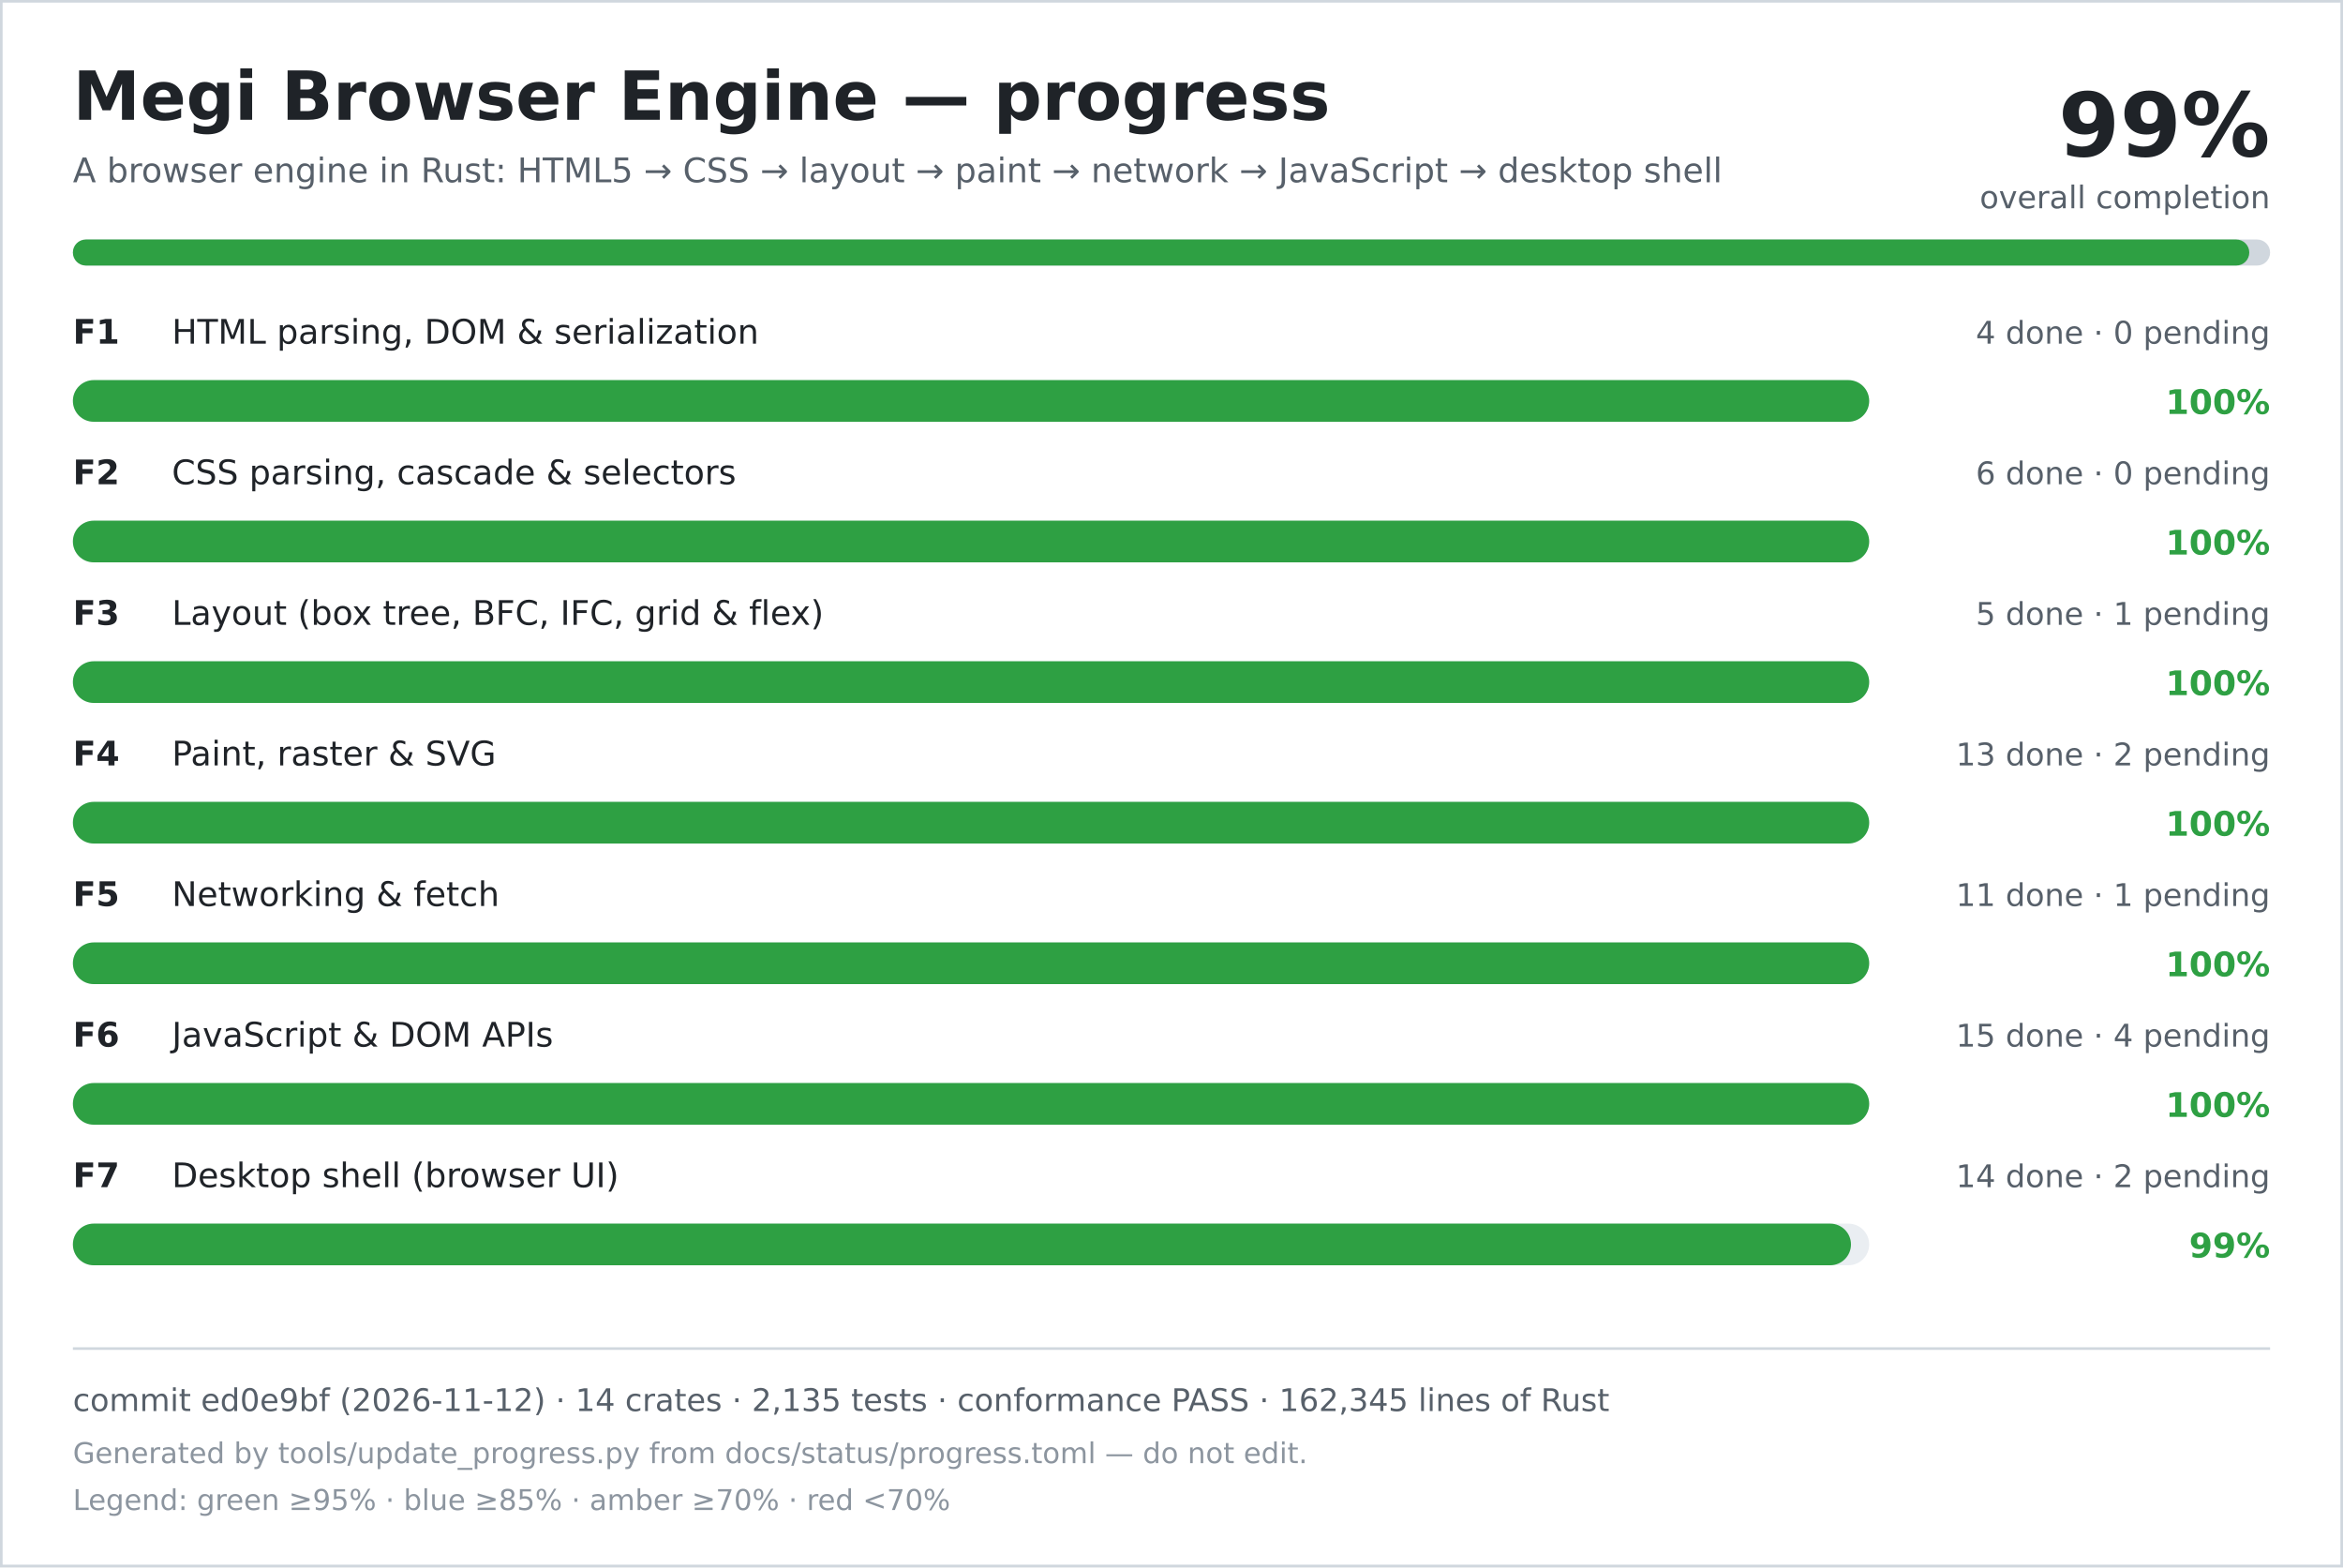
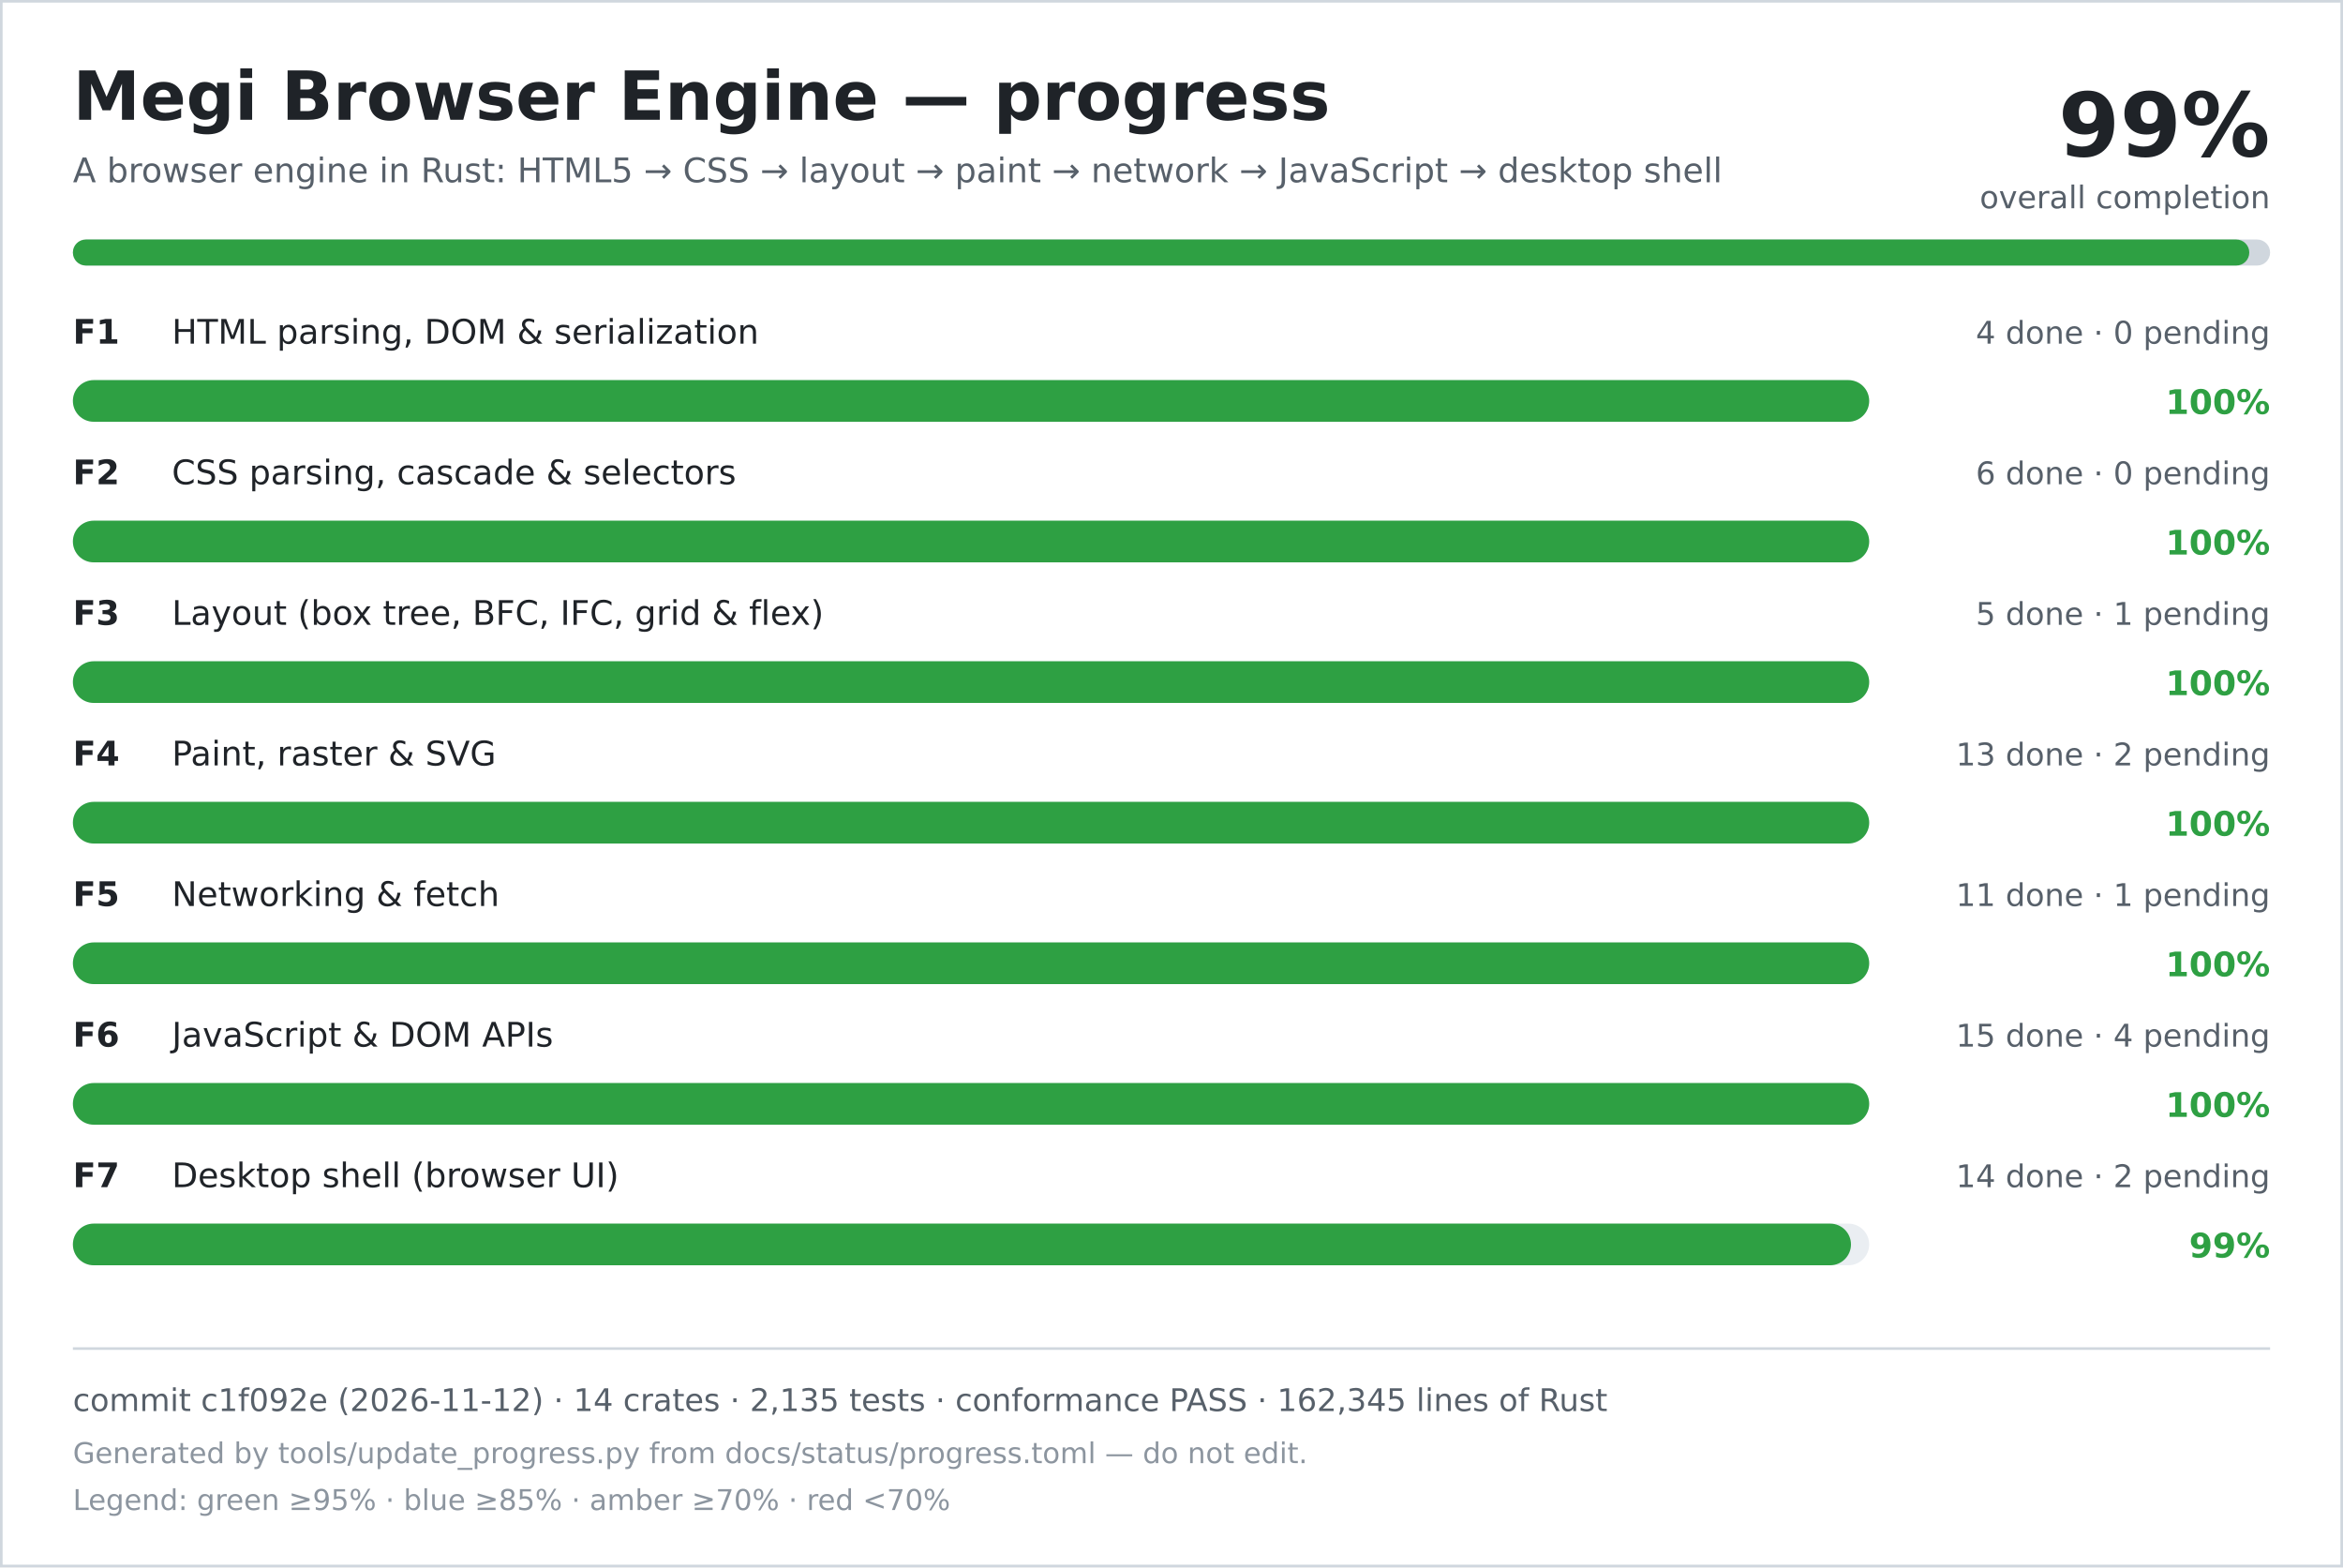
<svg xmlns="http://www.w3.org/2000/svg" width="900" height="602" viewBox="0 0 900 602" role="img" aria-labelledby="title desc">
  <rect width="900" height="602" fill="#ffffff" />
  <rect x="0.5" y="0.5" width="899" height="601" fill="none" stroke="#d0d7de" />
  <text x="28" y="46" font-family="DejaVu Sans, Verdana, sans-serif" font-size="26" font-weight="700" fill="#1f2328">Megi Browser Engine — progress</text>
  <text x="28" y="70" font-family="DejaVu Sans, Verdana, sans-serif" font-size="13" fill="#57606a">A browser engine in Rust: HTML5 → CSS → layout → paint → network → JavaScript → desktop shell</text>
  <text x="872" y="60" text-anchor="end" font-family="DejaVu Sans, Verdana, sans-serif" font-size="34" font-weight="700" fill="#1f2328">99%</text>
  <text x="872" y="80" text-anchor="end" font-family="DejaVu Sans, Verdana, sans-serif" font-size="12" fill="#57606a">overall completion</text>
  <rect x="28" y="92" width="844" height="10" rx="5" fill="#d0d7de" />
  <rect x="28" y="92" width="836" height="10" rx="5" fill="#2ea043" />
  <text x="28" y="132" font-family="DejaVu Sans, Verdana, sans-serif" font-size="13" font-weight="700" fill="#1f2328">F1</text>
  <text x="66" y="132" font-family="DejaVu Sans, Verdana, sans-serif" font-size="13" fill="#1f2328">HTML parsing, DOM &amp; serialization</text>
  <text x="872" y="132" text-anchor="end" font-family="DejaVu Sans, Verdana, sans-serif" font-size="12" fill="#57606a">4 done · 0 pending</text>
  <rect x="28" y="146" width="690" height="16" rx="8" fill="#eaeef2" />
  <rect x="28" y="146" width="690" height="16" rx="8" fill="#2ea043" />
  <text x="872" y="159" text-anchor="end" font-family="DejaVu Sans, Verdana, sans-serif" font-size="13" font-weight="700" fill="#2ea043">100%</text>
  <text x="28" y="186" font-family="DejaVu Sans, Verdana, sans-serif" font-size="13" font-weight="700" fill="#1f2328">F2</text>
  <text x="66" y="186" font-family="DejaVu Sans, Verdana, sans-serif" font-size="13" fill="#1f2328">CSS parsing, cascade &amp; selectors</text>
  <text x="872" y="186" text-anchor="end" font-family="DejaVu Sans, Verdana, sans-serif" font-size="12" fill="#57606a">6 done · 0 pending</text>
  <rect x="28" y="200" width="690" height="16" rx="8" fill="#eaeef2" />
  <rect x="28" y="200" width="690" height="16" rx="8" fill="#2ea043" />
  <text x="872" y="213" text-anchor="end" font-family="DejaVu Sans, Verdana, sans-serif" font-size="13" font-weight="700" fill="#2ea043">100%</text>
  <text x="28" y="240" font-family="DejaVu Sans, Verdana, sans-serif" font-size="13" font-weight="700" fill="#1f2328">F3</text>
  <text x="66" y="240" font-family="DejaVu Sans, Verdana, sans-serif" font-size="13" fill="#1f2328">Layout (box tree, BFC, IFC, grid &amp; flex)</text>
  <text x="872" y="240" text-anchor="end" font-family="DejaVu Sans, Verdana, sans-serif" font-size="12" fill="#57606a">5 done · 1 pending</text>
  <rect x="28" y="254" width="690" height="16" rx="8" fill="#eaeef2" />
  <rect x="28" y="254" width="690" height="16" rx="8" fill="#2ea043" />
  <text x="872" y="267" text-anchor="end" font-family="DejaVu Sans, Verdana, sans-serif" font-size="13" font-weight="700" fill="#2ea043">100%</text>
  <text x="28" y="294" font-family="DejaVu Sans, Verdana, sans-serif" font-size="13" font-weight="700" fill="#1f2328">F4</text>
  <text x="66" y="294" font-family="DejaVu Sans, Verdana, sans-serif" font-size="13" fill="#1f2328">Paint, raster &amp; SVG</text>
  <text x="872" y="294" text-anchor="end" font-family="DejaVu Sans, Verdana, sans-serif" font-size="12" fill="#57606a">13 done · 2 pending</text>
  <rect x="28" y="308" width="690" height="16" rx="8" fill="#eaeef2" />
  <rect x="28" y="308" width="690" height="16" rx="8" fill="#2ea043" />
  <text x="872" y="321" text-anchor="end" font-family="DejaVu Sans, Verdana, sans-serif" font-size="13" font-weight="700" fill="#2ea043">100%</text>
  <text x="28" y="348" font-family="DejaVu Sans, Verdana, sans-serif" font-size="13" font-weight="700" fill="#1f2328">F5</text>
  <text x="66" y="348" font-family="DejaVu Sans, Verdana, sans-serif" font-size="13" fill="#1f2328">Networking &amp; fetch</text>
  <text x="872" y="348" text-anchor="end" font-family="DejaVu Sans, Verdana, sans-serif" font-size="12" fill="#57606a">11 done · 1 pending</text>
  <rect x="28" y="362" width="690" height="16" rx="8" fill="#eaeef2" />
  <rect x="28" y="362" width="690" height="16" rx="8" fill="#2ea043" />
  <text x="872" y="375" text-anchor="end" font-family="DejaVu Sans, Verdana, sans-serif" font-size="13" font-weight="700" fill="#2ea043">100%</text>
  <text x="28" y="402" font-family="DejaVu Sans, Verdana, sans-serif" font-size="13" font-weight="700" fill="#1f2328">F6</text>
  <text x="66" y="402" font-family="DejaVu Sans, Verdana, sans-serif" font-size="13" fill="#1f2328">JavaScript &amp; DOM APIs</text>
  <text x="872" y="402" text-anchor="end" font-family="DejaVu Sans, Verdana, sans-serif" font-size="12" fill="#57606a">15 done · 4 pending</text>
  <rect x="28" y="416" width="690" height="16" rx="8" fill="#eaeef2" />
  <rect x="28" y="416" width="690" height="16" rx="8" fill="#2ea043" />
  <text x="872" y="429" text-anchor="end" font-family="DejaVu Sans, Verdana, sans-serif" font-size="13" font-weight="700" fill="#2ea043">100%</text>
  <text x="28" y="456" font-family="DejaVu Sans, Verdana, sans-serif" font-size="13" font-weight="700" fill="#1f2328">F7</text>
  <text x="66" y="456" font-family="DejaVu Sans, Verdana, sans-serif" font-size="13" fill="#1f2328">Desktop shell (browser UI)</text>
  <text x="872" y="456" text-anchor="end" font-family="DejaVu Sans, Verdana, sans-serif" font-size="12" fill="#57606a">14 done · 2 pending</text>
  <rect x="28" y="470" width="690" height="16" rx="8" fill="#eaeef2" />
  <rect x="28" y="470" width="683" height="16" rx="8" fill="#2ea043" />
  <text x="872" y="483" text-anchor="end" font-family="DejaVu Sans, Verdana, sans-serif" font-size="13" font-weight="700" fill="#2ea043">99%</text>
  <line x1="28" y1="518" x2="872" y2="518" stroke="#d0d7de" />
-   <text x="28" y="542" font-family="DejaVu Sans, Verdana, sans-serif" font-size="12" fill="#57606a">commit ed0e9bf (2026-11-12) · 14 crates · 2,135 tests · conformance PASS · 162,345 lines of Rust</text>
+   <text x="28" y="542" font-family="DejaVu Sans, Verdana, sans-serif" font-size="12" fill="#57606a">commit c1f092e (2026-11-12) · 14 crates · 2,135 tests · conformance PASS · 162,345 lines of Rust</text>
  <text x="28" y="562" font-family="DejaVu Sans, Verdana, sans-serif" font-size="11" fill="#8c959f">Generated by tools/update_progress.py from docs/status/progress.toml — do not edit.</text>
  <text x="28" y="580" font-family="DejaVu Sans, Verdana, sans-serif" font-size="11" fill="#8c959f">Legend: green ≥95% · blue ≥85% · amber ≥70% · red &lt;70%</text>
</svg>
